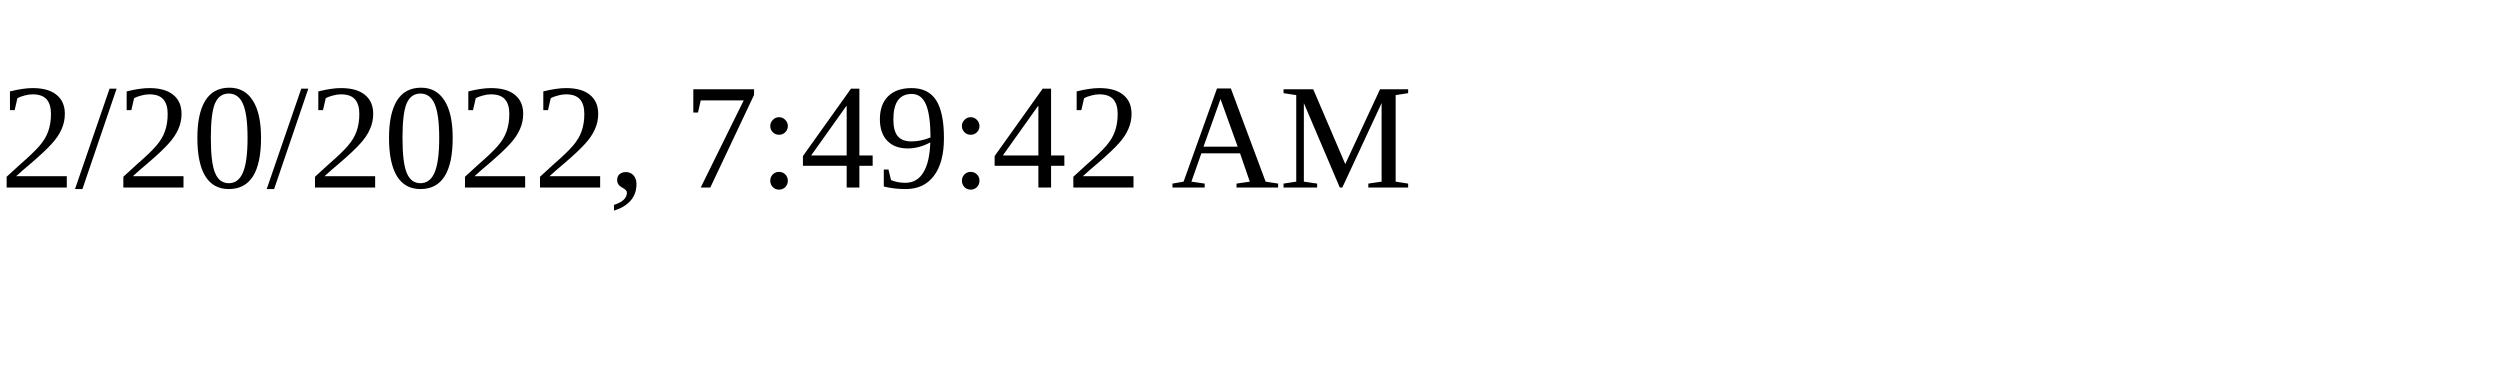
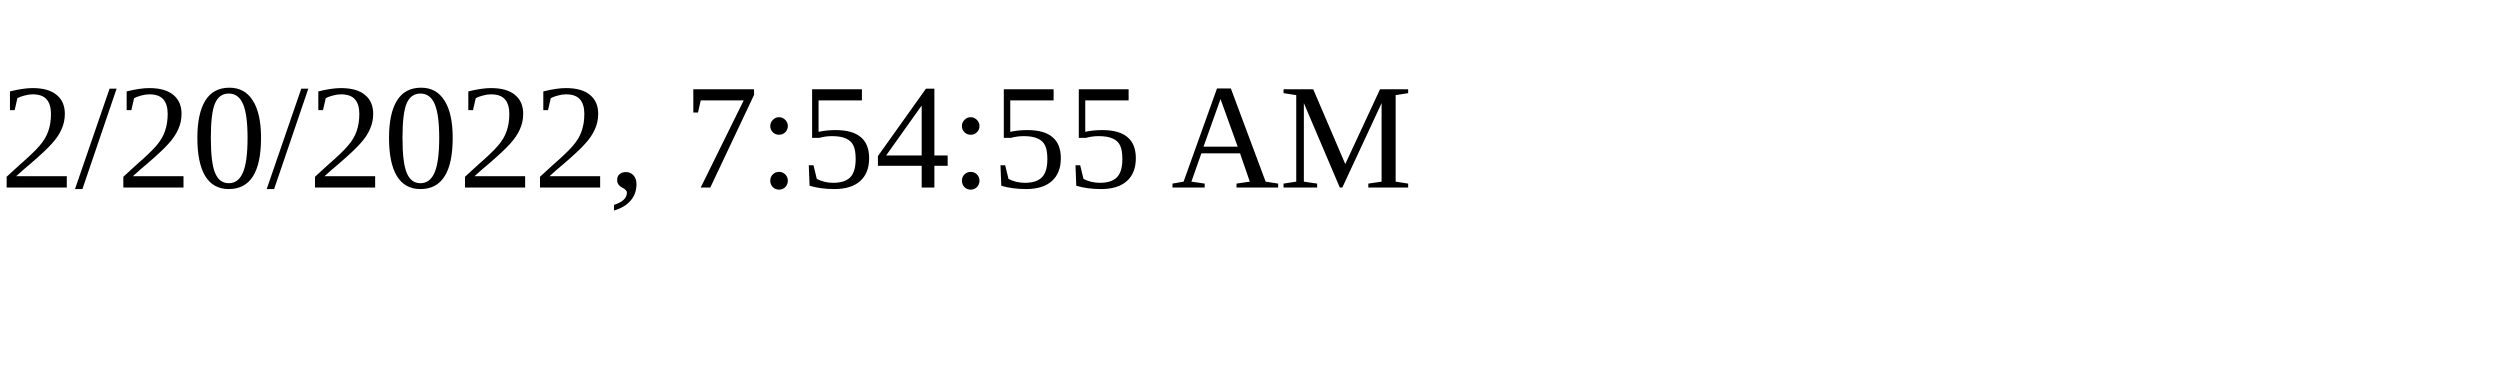
<svg xmlns="http://www.w3.org/2000/svg" height="30" width="200">
-   <text x="0" y="15">2/20/2022, 7:49:42 AM</text>
+   <text x="0" y="15">2/20/2022, 7:54:55 AM</text>
</svg>
